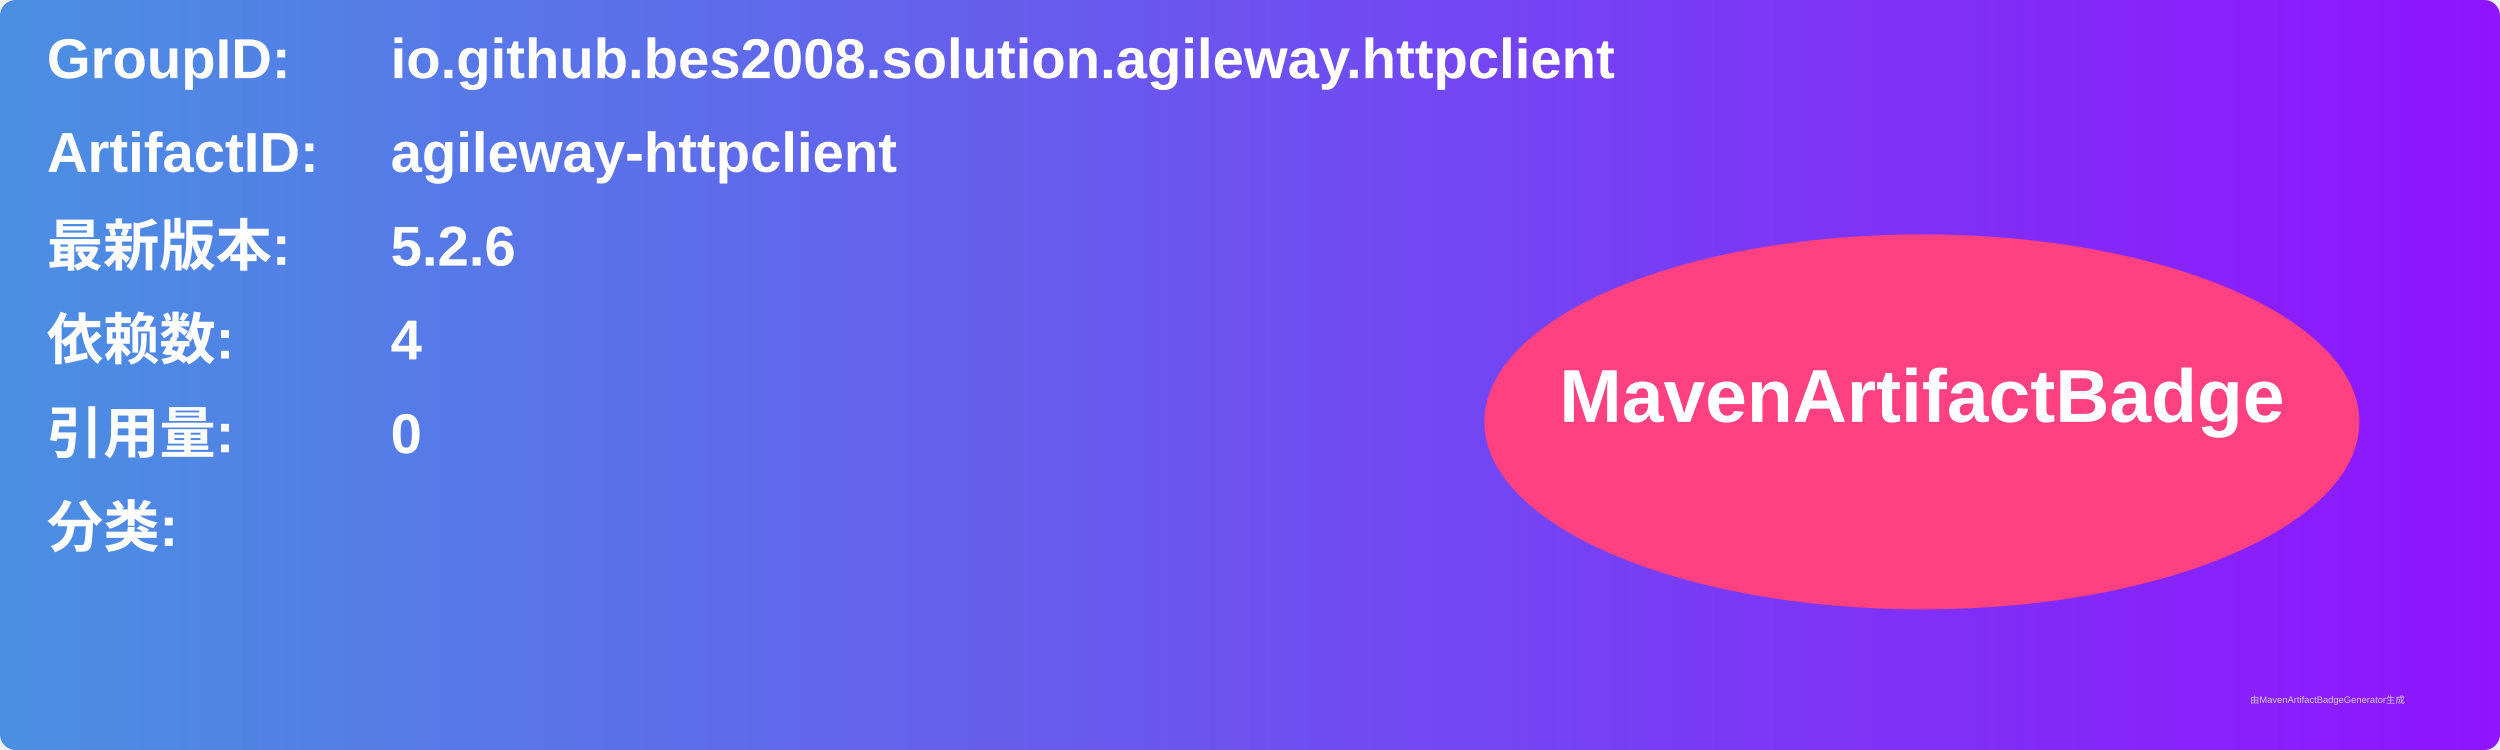
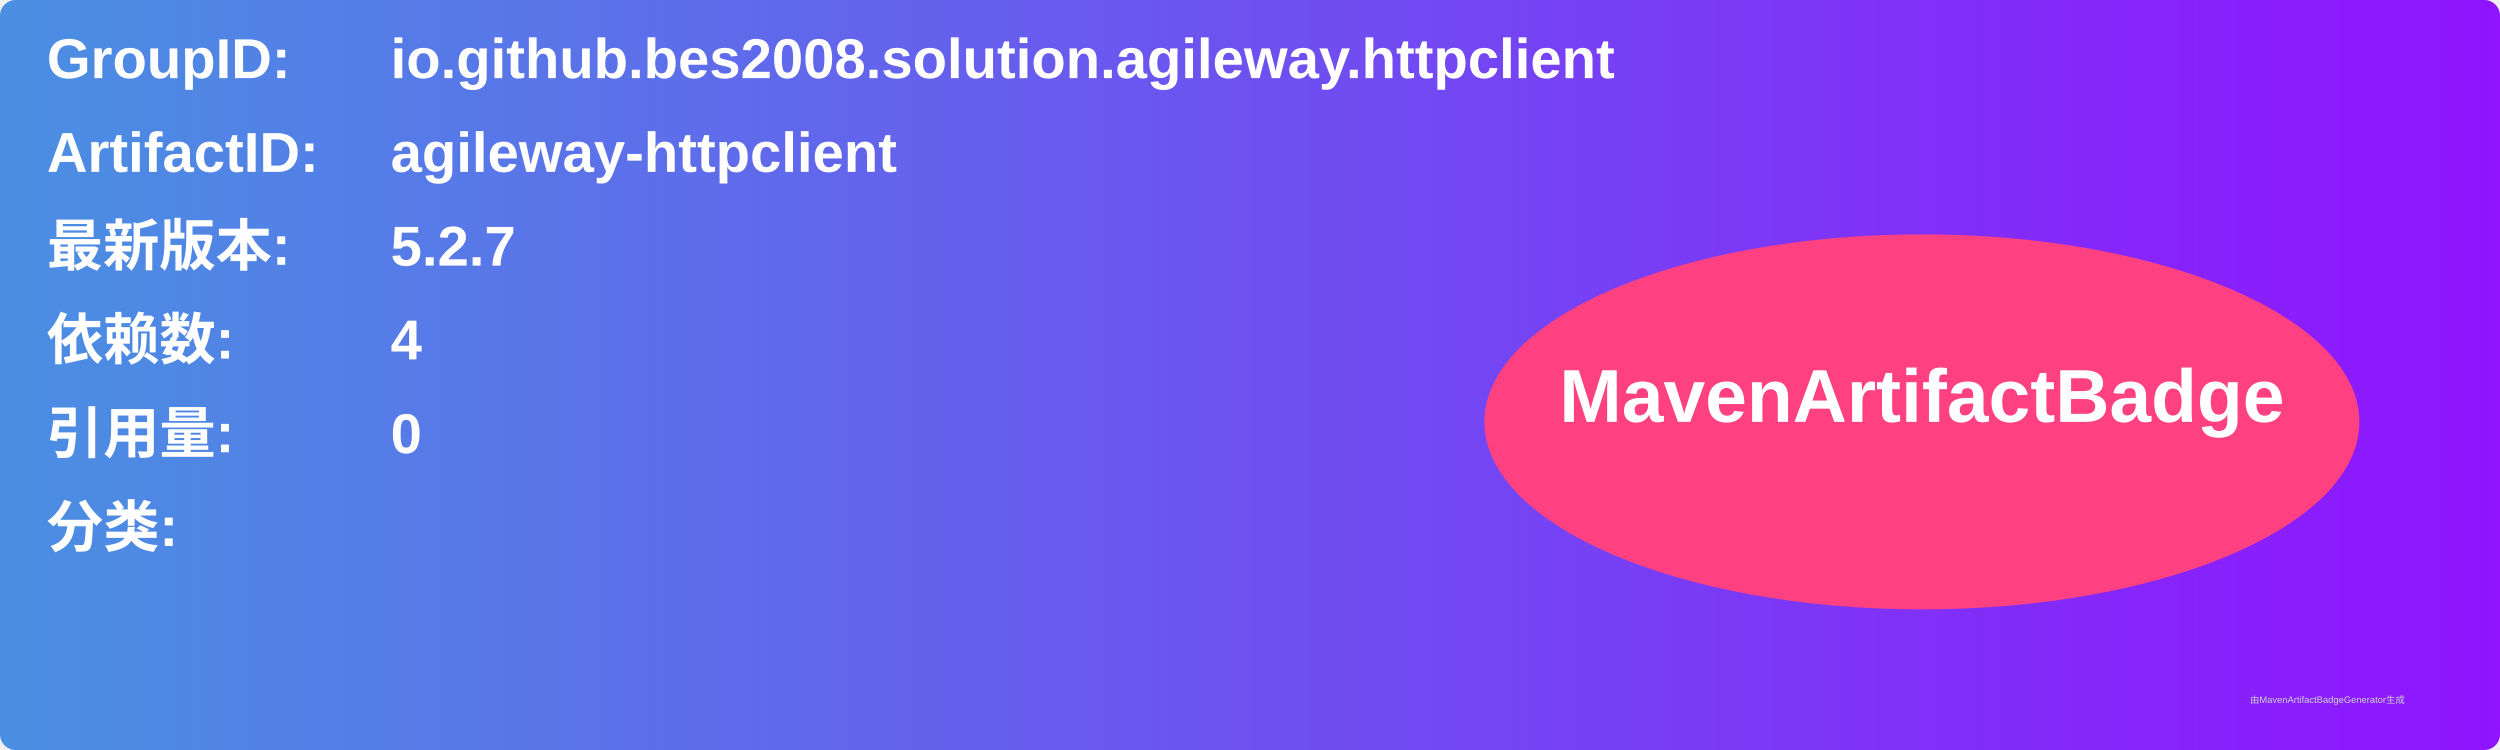
<svg xmlns="http://www.w3.org/2000/svg" width="800" height="240" viewBox="0 0 800 240">
  <linearGradient id="grad" x1="0%" y1="0%" x2="100%" y2="0%">
    <stop offset="0%" stop-color="#4a90e2" />
    <stop offset="100%" stop-color="#9013fe" />
  </linearGradient>
  <rect width="100%" height="100%" rx="5" ry="5" fill="url(#grad)" />
  <g transform="translate(15, 15)">
    <text x="0" y="10" font-family="Arial" font-size="18" fill="white" font-weight="bold" width="260">GroupID:</text>
    <text x="110" y="10" font-family="Arial" font-size="18" fill="white" font-weight="bold" width="460">io.github.bes2008.solution.agileway.httpclient</text>
    <text x="0" y="40" font-family="Arial" font-size="18" fill="white" font-weight="bold" width="260">ArtifactID:</text>
    <text x="110" y="40" font-family="Arial" font-size="18" fill="white" font-weight="bold" width="460">agileway-httpclient</text>
    <text x="0" y="70" font-family="Arial" font-size="18" fill="white" font-weight="bold">最新版本:</text>
    <text x="110" y="70" font-family="Arial" font-size="18" fill="white" font-weight="bold">
-       <tspan font-weight="bold">5.2.6</tspan>
+       <tspan font-weight="bold">5.2.7</tspan>
    </text>
    <text x="0" y="100" font-family="Arial" font-size="18" fill="white" font-weight="bold">依赖数: </text>
    <text x="110" y="100" font-family="Arial" font-size="18" fill="white">
      <tspan font-weight="bold">4</tspan>
    </text>
    <text x="0" y="130" font-family="Arial" font-size="18" fill="white" font-weight="bold">引用量: </text>
    <text x="110" y="130" font-family="Arial" font-size="18" fill="white">
      <tspan font-weight="bold">0</tspan>
    </text>
    <text x="0" y="160" font-family="Arial" font-size="18" fill="white" font-weight="bold">分类:</text>
    <text x="10" y="190" font-family="Arial" font-size="10" fill="white">
      <tspan font-weight="bold" />
    </text>
    <ellipse cx="600" cy="120" rx="140" ry="60" fill="#ff4081" />
    <text x="600" y="120" text-anchor="middle" font-family="Arial" font-size="24" fill="white" font-weight="bold">MavenArtifactBadge</text>
  </g>
  <text x="720" y="225" font-family="Arial" font-size="3" fill="#d0d0d0">由MavenArtifactBadgeGenerator生成</text>
</svg>
